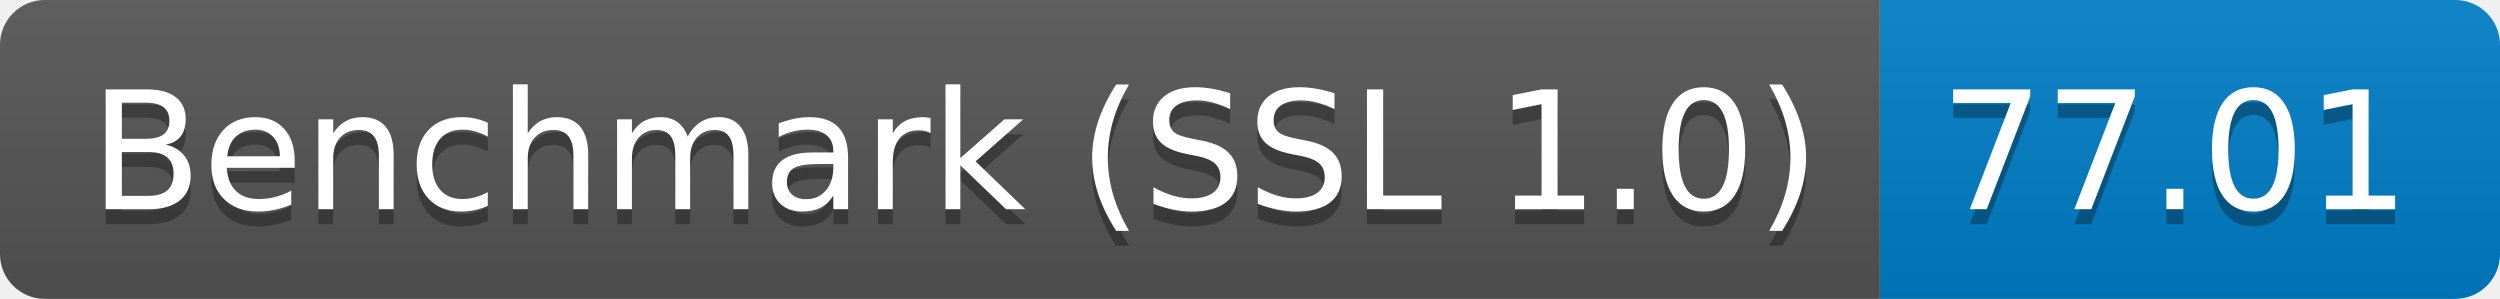
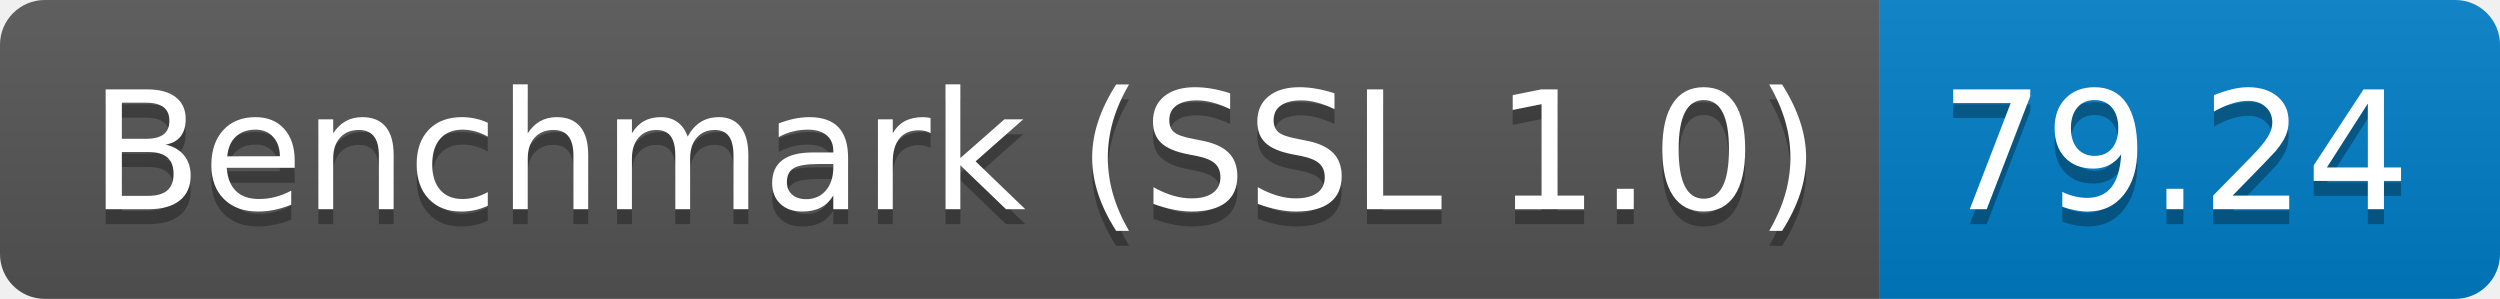
<svg xmlns="http://www.w3.org/2000/svg" height="20" width="167.3">
  <linearGradient id="smooth" x2="0" y2="100%">
    <stop offset="0" stop-color="#bbb" stop-opacity=".1" />
    <stop offset="1" stop-opacity=".1" />
  </linearGradient>
  <clipPath id="round">
    <rect fill="#fff" height="20" rx="3" width="167.3" />
  </clipPath>
  <g clip-path="url(#round)">
    <rect fill="#555" height="20" width="125.8" />
    <rect fill="#007ec6" height="20" width="41.5" x="125.8" />
    <rect fill="url(#smooth)" height="20" width="167.3" />
  </g>
  <g fill="#fff" font-family="DejaVu Sans,Verdana,Geneva,sans-serif" font-size="110" text-anchor="middle">
    <text fill="#010101" fill-opacity=".3" lengthAdjust="spacing" textLength="1158.0" transform="scale(0.1)" x="639.0" y="150">Benchmark (SSL 1.0)</text>
    <text lengthAdjust="spacing" textLength="1158.0" transform="scale(0.1)" x="639.0" y="140">Benchmark (SSL 1.0)</text>
-     <text fill="#010101" fill-opacity=".3" lengthAdjust="spacing" textLength="315.0" transform="scale(0.1)" x="1455.5" y="150">77.01</text>
-     <text lengthAdjust="spacing" textLength="315.0" transform="scale(0.1)" x="1455.5" y="140">77.01</text>
+     <text fill="#010101" fill-opacity=".3" lengthAdjust="spacing" textLength="315.0" transform="scale(0.1)" x="1455.5" y="150">79.24</text>
+     <text lengthAdjust="spacing" textLength="315.0" transform="scale(0.1)" x="1455.5" y="140">79.24</text>
  </g>
</svg>
